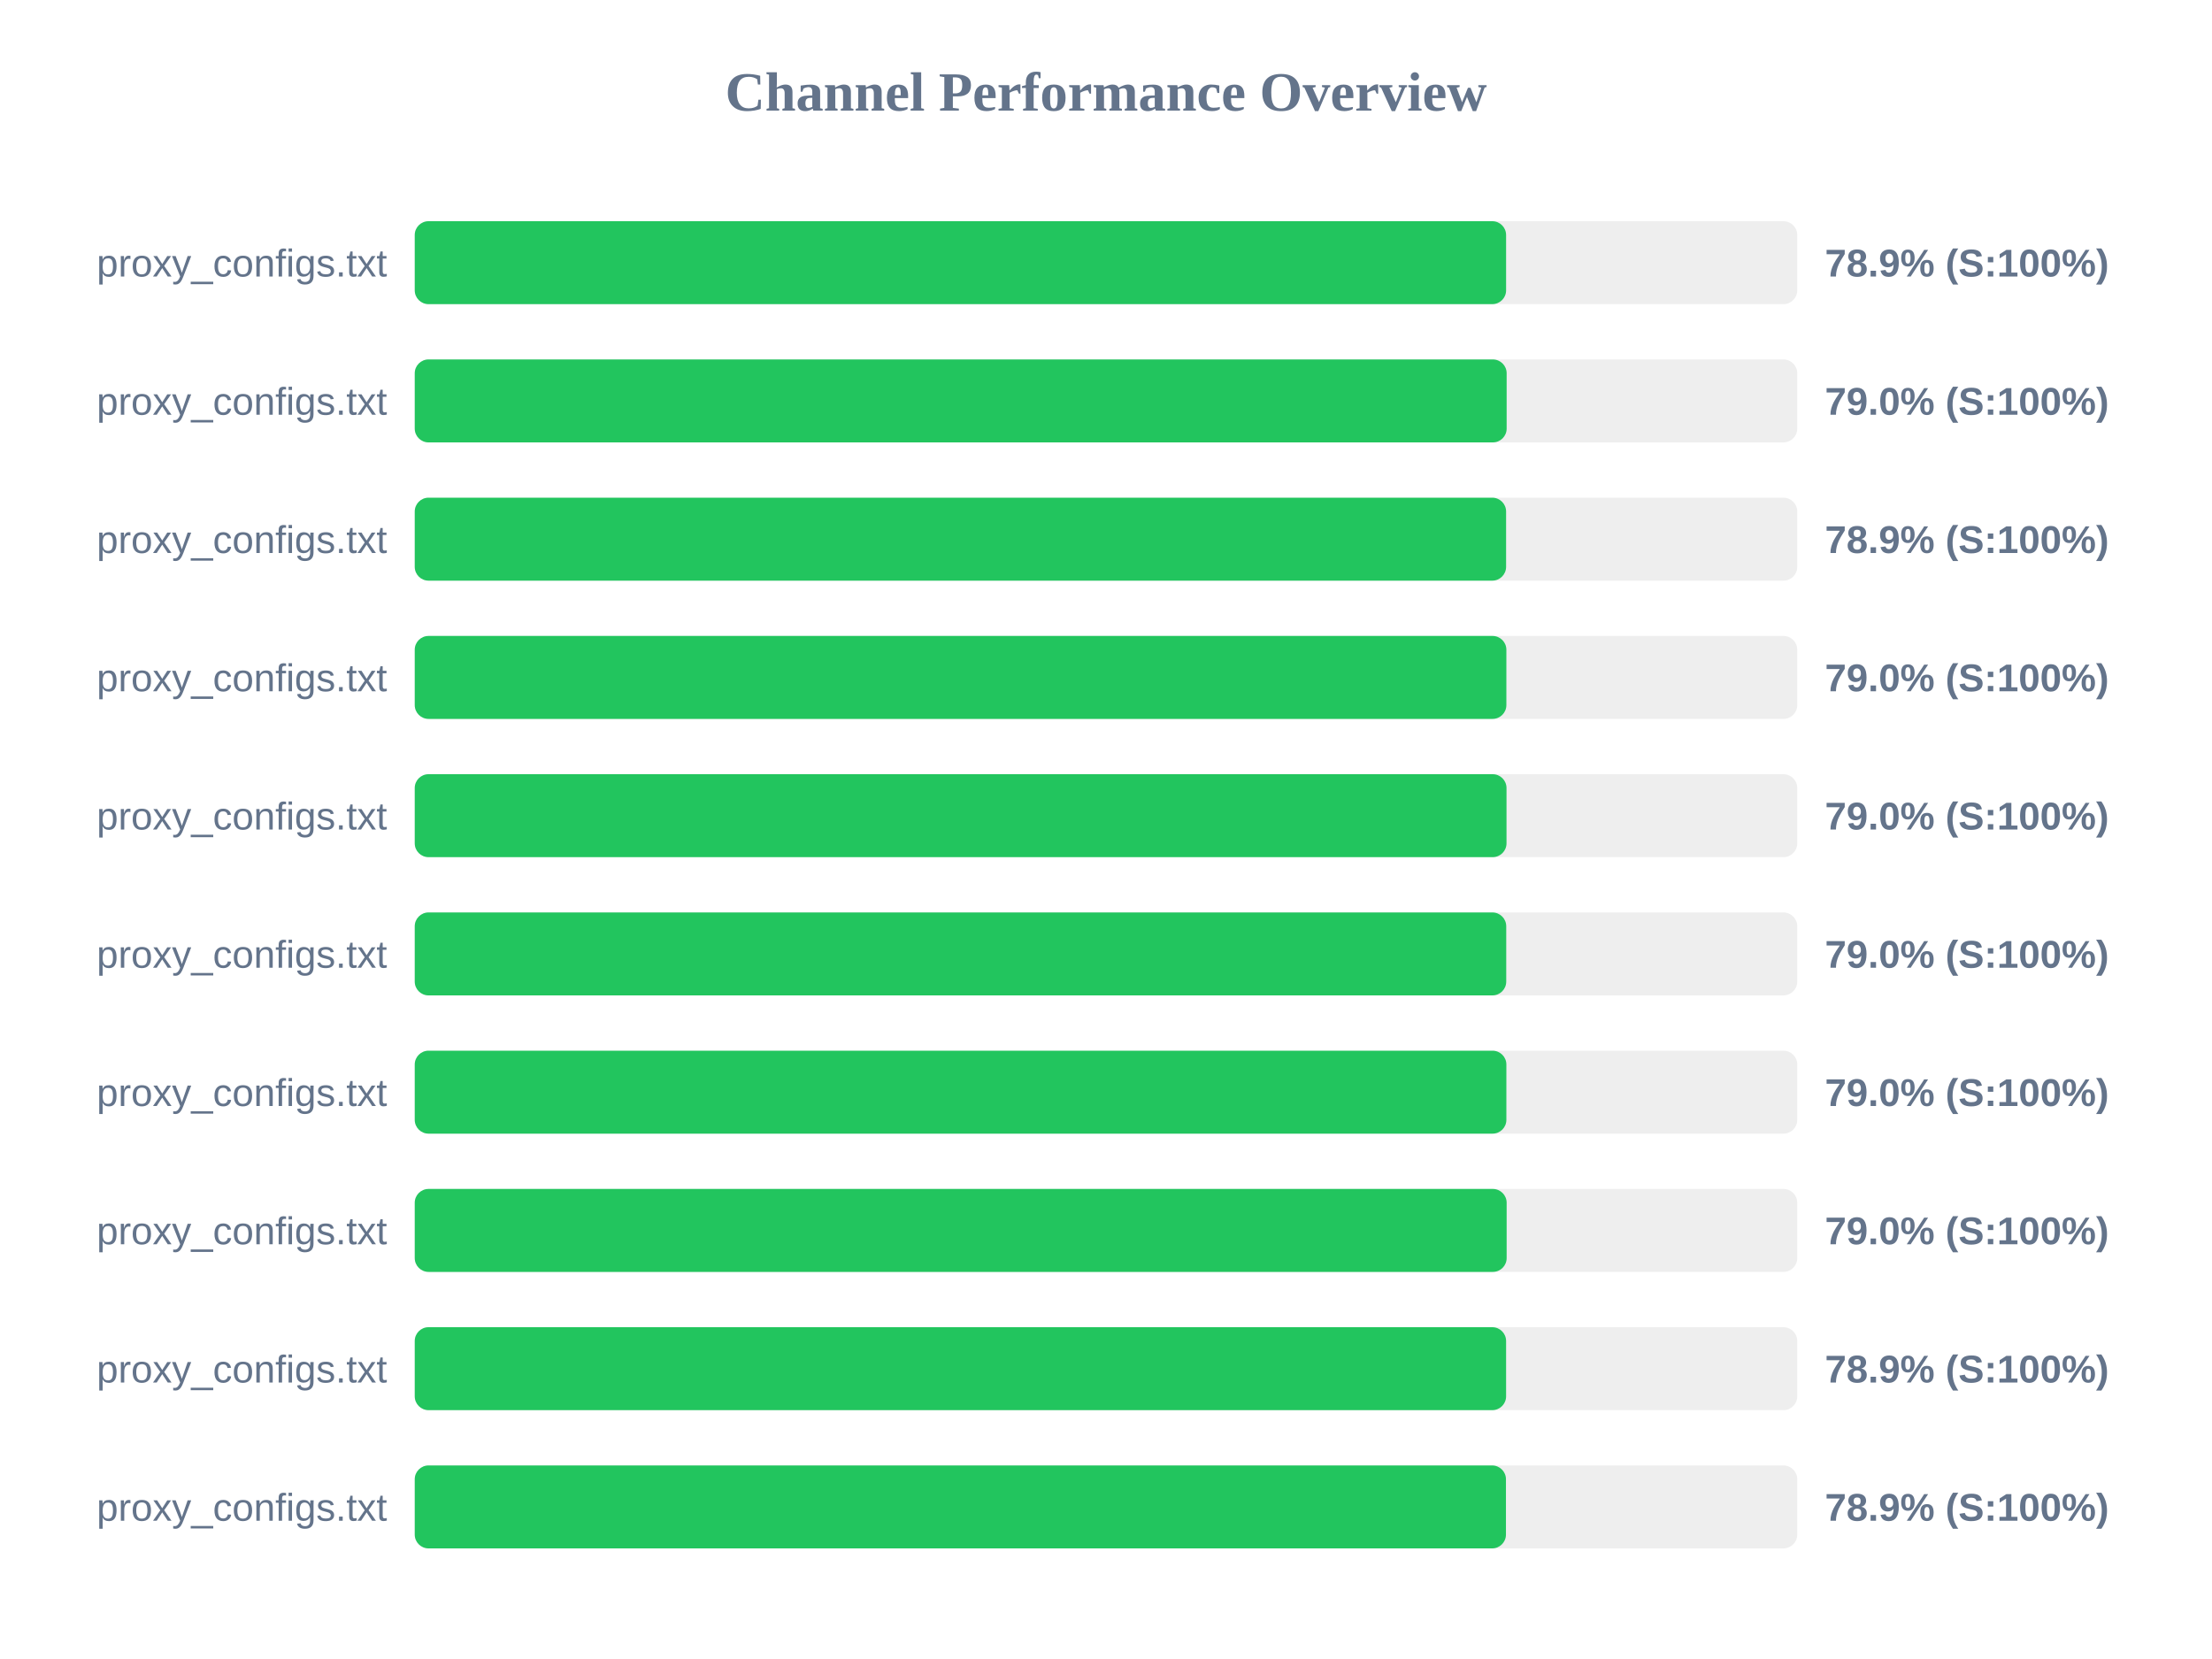
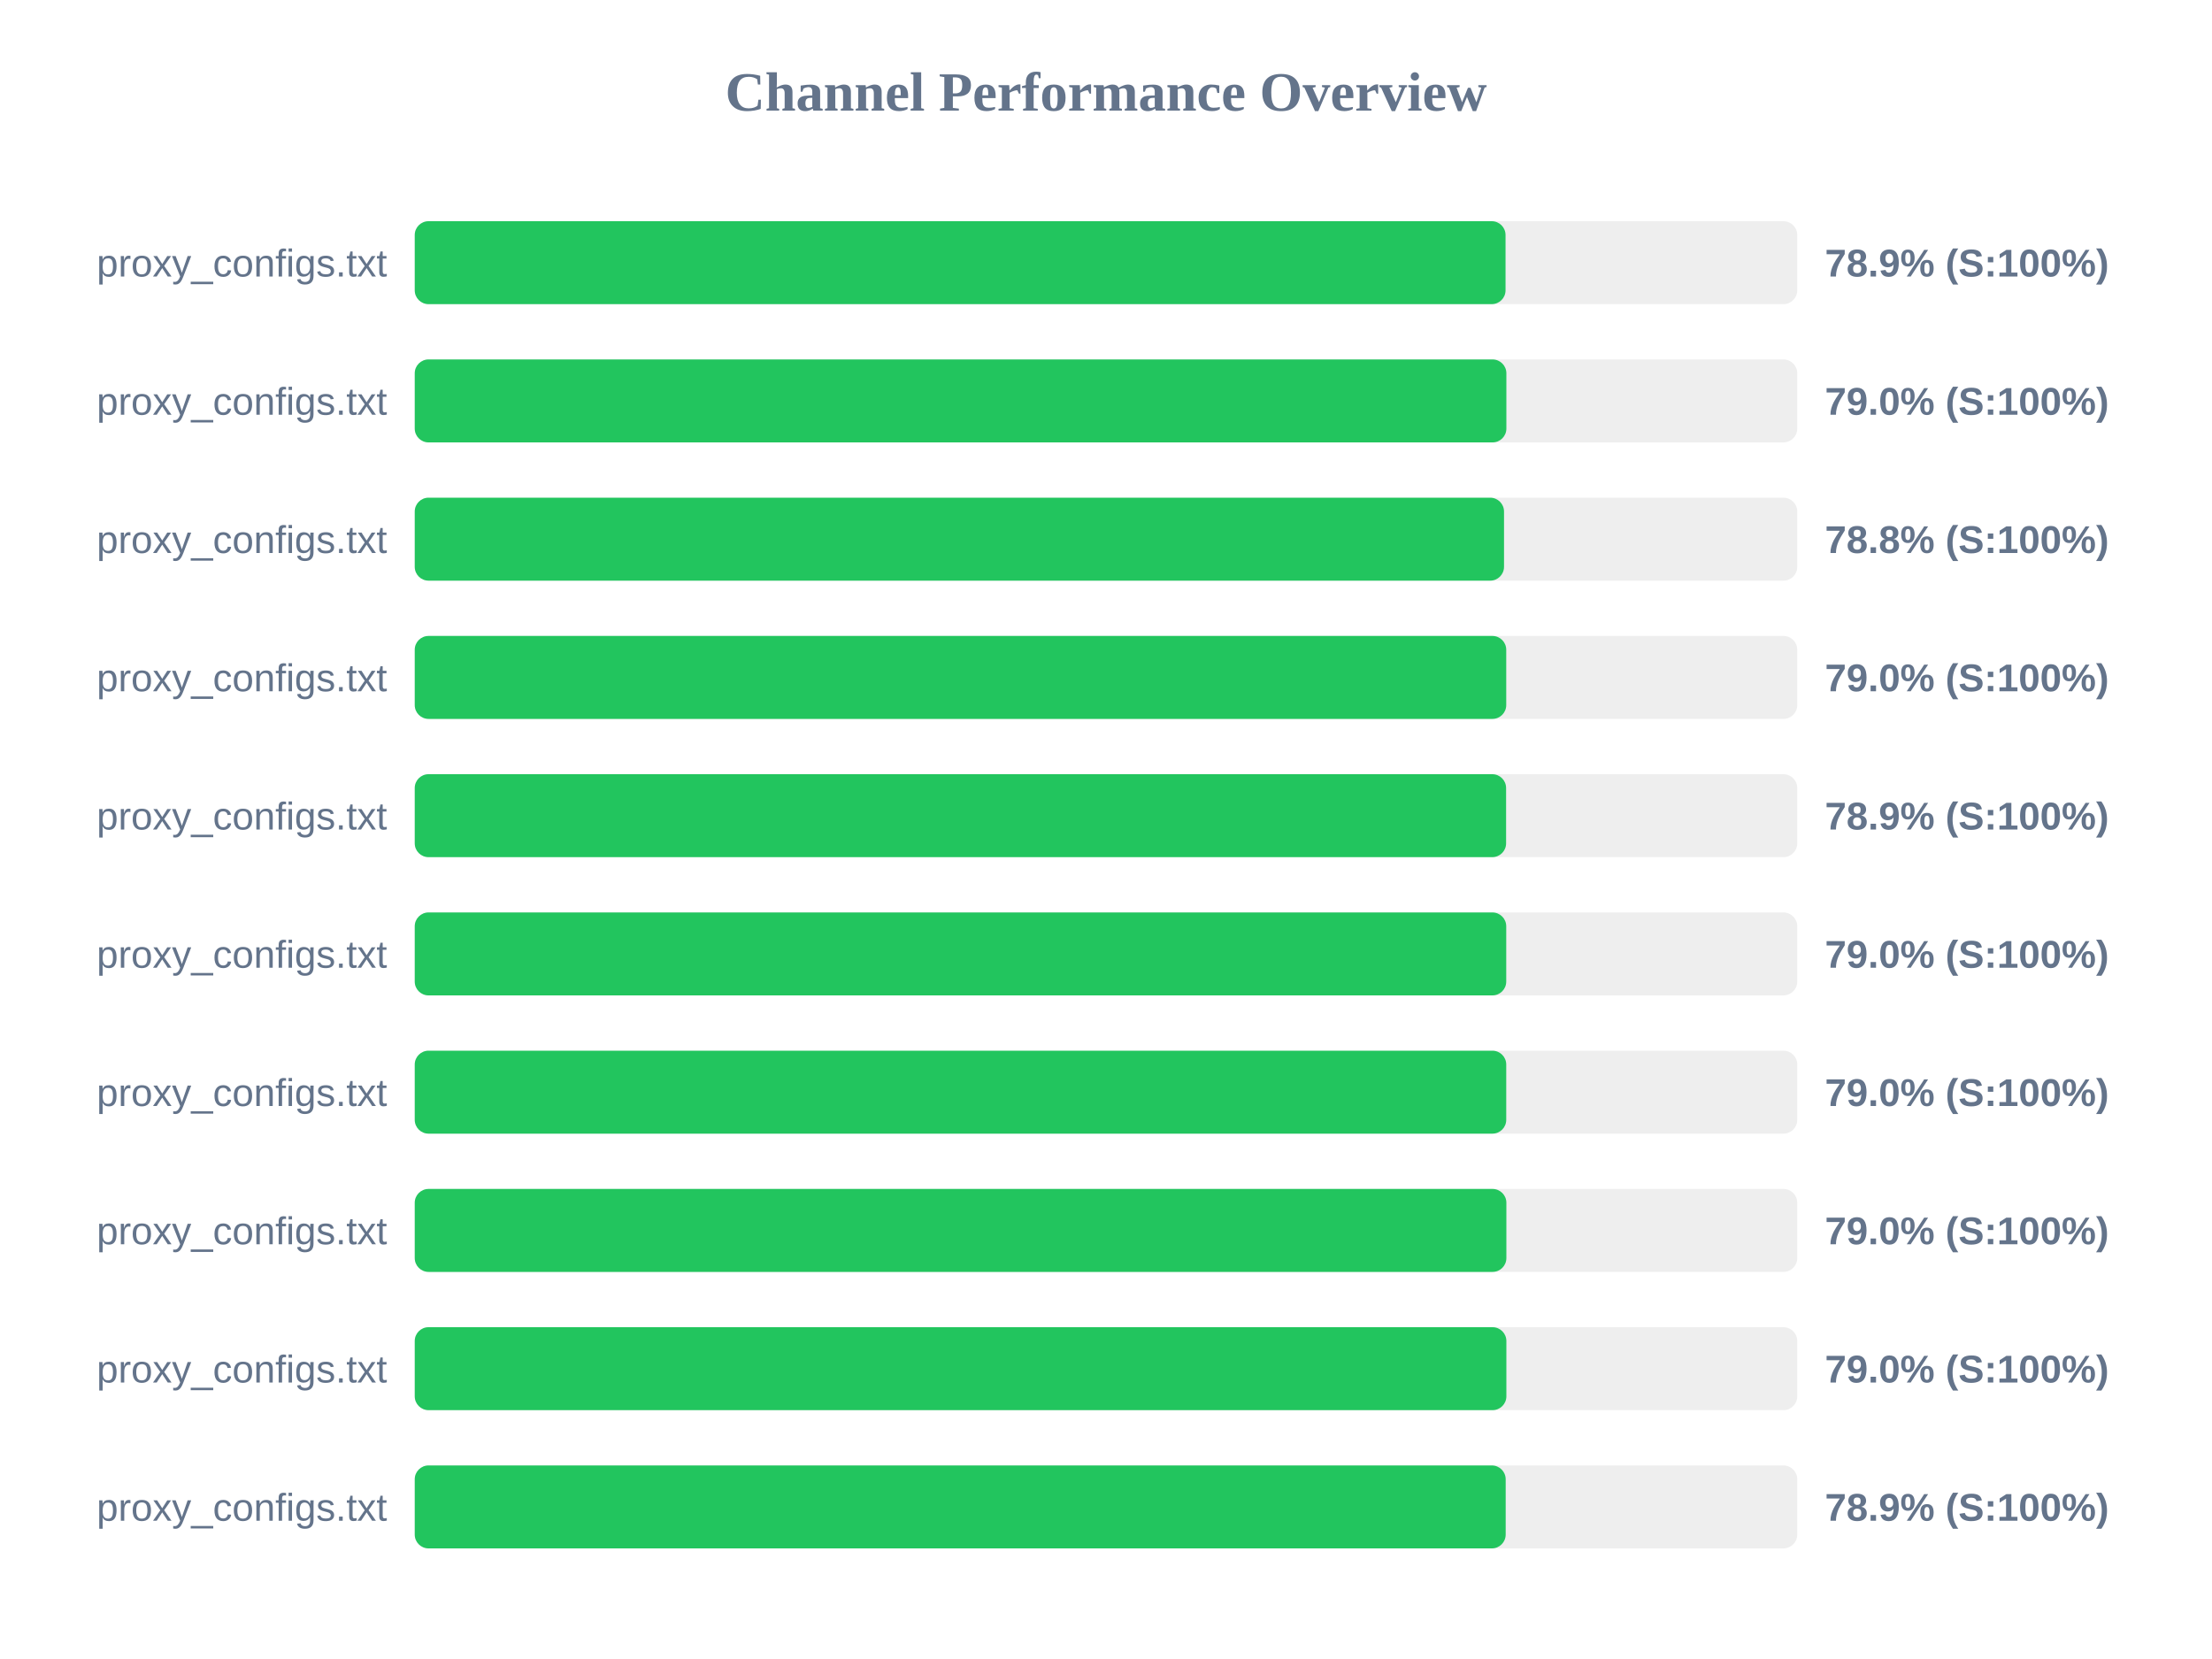
<svg xmlns="http://www.w3.org/2000/svg" width="800" height="600" version="1.1">
  <style>
        .row { font: 14px Arial; fill: #64748b; }
        .score { font: bold 14px Arial; fill: #64748b; }
    </style>
  <text x="400" y="40" text-anchor="middle" font-size="20px" font-weight="bold" fill="#64748b">Channel Performance Overview</text>
  <rect x="150" y="80" width="500" height="30" fill="#eee" rx="5" />
-   <rect x="150" y="80" width="394.7" height="30" fill="#22c55e" rx="5" />
+   <rect x="150" y="80" width="394.5" height="30" fill="#22c55e" rx="5" />
  <text x="140" y="100" text-anchor="end" class="row">proxy_configs.txt</text>
  <text x="660" y="100" text-anchor="start" class="score">78.9% (S:100%)</text>
  <rect x="150" y="130" width="500" height="30" fill="#eee" rx="5" />
-   <rect x="150" y="130" width="394.9" height="30" fill="#22c55e" rx="5" />
+   <rect x="150" y="130" width="394.8" height="30" fill="#22c55e" rx="5" />
  <text x="140" y="150" text-anchor="end" class="row">proxy_configs.txt</text>
  <text x="660" y="150" text-anchor="start" class="score">79.0% (S:100%)</text>
  <rect x="150" y="180" width="500" height="30" fill="#eee" rx="5" />
-   <rect x="150" y="180" width="394.7" height="30" fill="#22c55e" rx="5" />
+   <rect x="150" y="180" width="393.95" height="30" fill="#22c55e" rx="5" />
  <text x="140" y="200" text-anchor="end" class="row">proxy_configs.txt</text>
-   <text x="660" y="200" text-anchor="start" class="score">78.9% (S:100%)</text>
+   <text x="660" y="200" text-anchor="start" class="score">78.8% (S:100%)</text>
  <rect x="150" y="230" width="500" height="30" fill="#eee" rx="5" />
-   <rect x="150" y="230" width="394.8" height="30" fill="#22c55e" rx="5" />
+   <rect x="150" y="230" width="394.75" height="30" fill="#22c55e" rx="5" />
  <text x="140" y="250" text-anchor="end" class="row">proxy_configs.txt</text>
  <text x="660" y="250" text-anchor="start" class="score">79.0% (S:100%)</text>
  <rect x="150" y="280" width="500" height="30" fill="#eee" rx="5" />
-   <rect x="150" y="280" width="394.85" height="30" fill="#22c55e" rx="5" />
+   <rect x="150" y="280" width="394.7" height="30" fill="#22c55e" rx="5" />
  <text x="140" y="300" text-anchor="end" class="row">proxy_configs.txt</text>
-   <text x="660" y="300" text-anchor="start" class="score">79.0% (S:100%)</text>
+   <text x="660" y="300" text-anchor="start" class="score">78.9% (S:100%)</text>
  <rect x="150" y="330" width="500" height="30" fill="#eee" rx="5" />
  <rect x="150" y="330" width="394.75" height="30" fill="#22c55e" rx="5" />
  <text x="140" y="350" text-anchor="end" class="row">proxy_configs.txt</text>
  <text x="660" y="350" text-anchor="start" class="score">79.0% (S:100%)</text>
  <rect x="150" y="380" width="500" height="30" fill="#eee" rx="5" />
-   <rect x="150" y="380" width="394.8" height="30" fill="#22c55e" rx="5" />
+   <rect x="150" y="380" width="394.75" height="30" fill="#22c55e" rx="5" />
  <text x="140" y="400" text-anchor="end" class="row">proxy_configs.txt</text>
  <text x="660" y="400" text-anchor="start" class="score">79.0% (S:100%)</text>
  <rect x="150" y="430" width="500" height="30" fill="#eee" rx="5" />
-   <rect x="150" y="430" width="394.9" height="30" fill="#22c55e" rx="5" />
+   <rect x="150" y="430" width="394.8" height="30" fill="#22c55e" rx="5" />
  <text x="140" y="450" text-anchor="end" class="row">proxy_configs.txt</text>
  <text x="660" y="450" text-anchor="start" class="score">79.0% (S:100%)</text>
  <rect x="150" y="480" width="500" height="30" fill="#eee" rx="5" />
-   <rect x="150" y="480" width="394.7" height="30" fill="#22c55e" rx="5" />
+   <rect x="150" y="480" width="394.8" height="30" fill="#22c55e" rx="5" />
  <text x="140" y="500" text-anchor="end" class="row">proxy_configs.txt</text>
-   <text x="660" y="500" text-anchor="start" class="score">78.9% (S:100%)</text>
+   <text x="660" y="500" text-anchor="start" class="score">79.0% (S:100%)</text>
  <rect x="150" y="530" width="500" height="30" fill="#eee" rx="5" />
-   <rect x="150" y="530" width="394.65" height="30" fill="#22c55e" rx="5" />
+   <rect x="150" y="530" width="394.55" height="30" fill="#22c55e" rx="5" />
  <text x="140" y="550" text-anchor="end" class="row">proxy_configs.txt</text>
  <text x="660" y="550" text-anchor="start" class="score">78.9% (S:100%)</text>
</svg>
